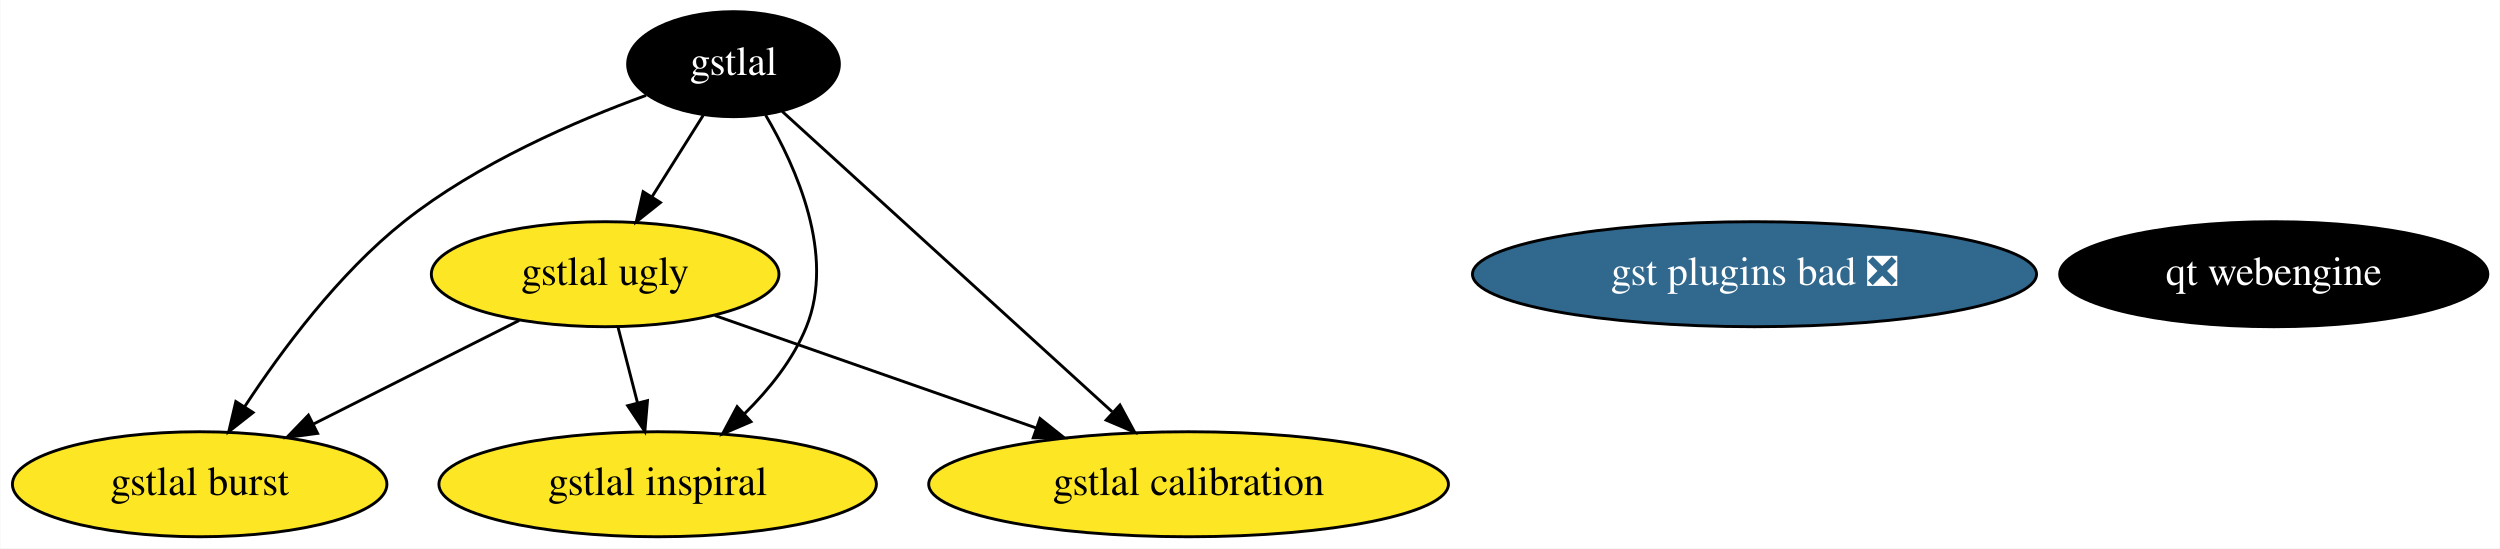
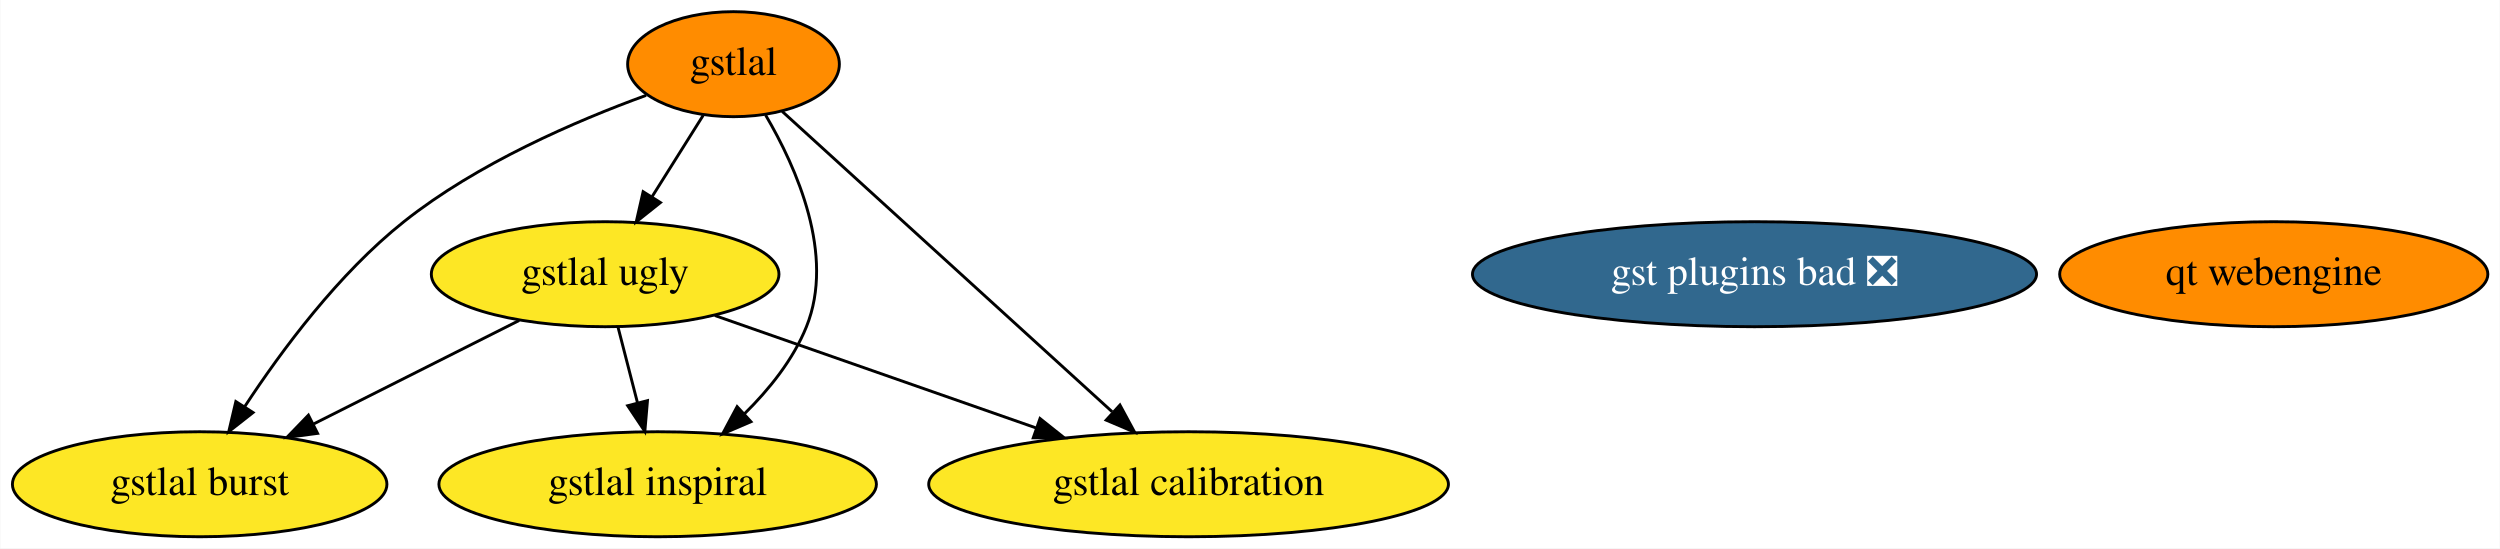
<svg xmlns="http://www.w3.org/2000/svg" xmlns:xlink="http://www.w3.org/1999/xlink" width="857pt" height="188pt" viewBox="0.00 0.00 856.79 188.00">
  <g id="graph0" class="graph" transform="scale(1 1) rotate(0) translate(4 184)">
    <polygon fill="white" stroke="none" points="-4,4 -4,-184 852.79,-184 852.79,4 -4,4" />
    <g id="node1" class="node">
      <g id="a_node1">
        <a xlink:href="https://github.com/conda-forge/gstlal-feedstock" xlink:title="gstlal">
-           <ellipse fill="#000000" stroke="black" cx="247.34" cy="-162" rx="36.29" ry="18" />
-           <text text-anchor="middle" x="247.34" y="-158.3" font-family="Times,serif" font-size="14.00" fill="white">gstlal</text>
+           <ellipse fill="#ff8c00" stroke="black" cx="247.34" cy="-162" rx="36.29" ry="18" />
+           <text text-anchor="middle" x="247.34" y="-158.3" font-family="Times,serif" font-size="14.00">gstlal</text>
        </a>
      </g>
    </g>
    <g id="node2" class="node">
      <g id="a_node2">
        <a xlink:href="https://github.com/conda-forge/gstlal-ugly-feedstock" xlink:title="gstlal ugly">
          <ellipse fill="#fde725" stroke="black" cx="203.34" cy="-90" rx="59.59" ry="18" />
          <text text-anchor="middle" x="203.34" y="-86.3" font-family="Times,serif" font-size="14.00">gstlal ugly</text>
        </a>
      </g>
    </g>
    <g id="edge4" class="edge">
      <path fill="none" stroke="black" d="M236.92,-144.41C231.68,-136.08 225.22,-125.8 219.37,-116.49" />
      <polygon fill="black" stroke="black" points="222.29,-114.56 214,-107.96 216.36,-118.29 222.29,-114.56" />
    </g>
    <g id="node3" class="node">
      <g id="a_node3">
        <a xlink:href="https://github.com/conda-forge/gstlal-burst-feedstock" xlink:title="gstlal burst">
          <ellipse fill="#fde725" stroke="black" cx="64.34" cy="-18" rx="64.19" ry="18" />
          <text text-anchor="middle" x="64.34" y="-14.3" font-family="Times,serif" font-size="14.00">gstlal burst</text>
        </a>
      </g>
    </g>
    <g id="edge1" class="edge">
      <path fill="none" stroke="black" d="M217.38,-151.31C193.3,-142.55 159.45,-127.95 134.34,-108 112.02,-90.26 92.53,-64.06 79.82,-44.67" />
      <polygon fill="black" stroke="black" points="82.64,-42.58 74.31,-36.04 76.74,-46.35 82.64,-42.58" />
    </g>
    <g id="node4" class="node">
      <g id="a_node4">
        <a xlink:href="https://github.com/conda-forge/gstlal-inspiral-feedstock" xlink:title="gstlal inspiral">
          <ellipse fill="#fde725" stroke="black" cx="221.34" cy="-18" rx="74.99" ry="18" />
          <text text-anchor="middle" x="221.34" y="-14.3" font-family="Times,serif" font-size="14.00">gstlal inspiral</text>
        </a>
      </g>
    </g>
    <g id="edge3" class="edge">
      <path fill="none" stroke="black" d="M258.33,-144.57C269,-126.43 282.24,-96.56 272.34,-72 267.8,-60.73 259.59,-50.52 251.07,-42.13" />
      <polygon fill="black" stroke="black" points="253.32,-39.44 243.58,-35.26 248.58,-44.6 253.32,-39.44" />
    </g>
    <g id="node5" class="node">
      <g id="a_node5">
        <a xlink:href="https://github.com/conda-forge/gstlal-calibration-feedstock" xlink:title="gstlal calibration">
          <ellipse fill="#fde725" stroke="black" cx="403.34" cy="-18" rx="89.08" ry="18" />
          <text text-anchor="middle" x="403.34" y="-14.3" font-family="Times,serif" font-size="14.00">gstlal calibration</text>
        </a>
      </g>
    </g>
    <g id="edge2" class="edge">
      <path fill="none" stroke="black" d="M264.04,-145.8C291.14,-121.14 344.91,-72.19 377.14,-42.85" />
      <polygon fill="black" stroke="black" points="379.81,-45.16 384.85,-35.84 375.09,-39.98 379.81,-45.16" />
    </g>
    <g id="edge5" class="edge">
      <path fill="none" stroke="black" d="M173.87,-74.15C153.37,-63.83 125.82,-49.96 103.48,-38.71" />
      <polygon fill="black" stroke="black" points="104.76,-35.44 94.26,-34.07 101.62,-41.69 104.76,-35.44" />
    </g>
    <g id="edge7" class="edge">
      <path fill="none" stroke="black" d="M207.79,-71.7C209.8,-63.9 212.21,-54.51 214.45,-45.83" />
      <polygon fill="black" stroke="black" points="217.85,-46.66 216.95,-36.1 211.07,-44.92 217.85,-46.66" />
    </g>
    <g id="edge6" class="edge">
      <path fill="none" stroke="black" d="M240.96,-75.83C272.1,-64.94 316.66,-49.34 351.23,-37.24" />
      <polygon fill="black" stroke="black" points="352.41,-40.53 360.69,-33.93 350.1,-33.93 352.41,-40.53" />
    </g>
    <g id="node6" class="node">
      <g id="a_node6">
        <a xlink:href="https://github.com/conda-forge/gst-plugins-bad-feedstock/pull/20" xlink:title="gst plugins bad ❎">
          <ellipse fill="#31688e" stroke="black" cx="597.34" cy="-90" rx="96.68" ry="18" />
          <text text-anchor="middle" x="597.34" y="-86.3" font-family="Times,serif" font-size="14.00" fill="white">gst plugins bad ❎</text>
        </a>
      </g>
    </g>
    <g id="node7" class="node">
      <g id="a_node7">
        <a xlink:href="https://github.com/conda-forge/qt-webengine-feedstock" xlink:title="qt webengine">
-           <ellipse fill="#000000" stroke="black" cx="775.34" cy="-90" rx="73.39" ry="18" />
-           <text text-anchor="middle" x="775.34" y="-86.3" font-family="Times,serif" font-size="14.00" fill="white">qt webengine</text>
+           <ellipse fill="#ff8c00" stroke="black" cx="775.34" cy="-90" rx="73.39" ry="18" />
+           <text text-anchor="middle" x="775.34" y="-86.3" font-family="Times,serif" font-size="14.00">qt webengine</text>
        </a>
      </g>
    </g>
  </g>
</svg>
